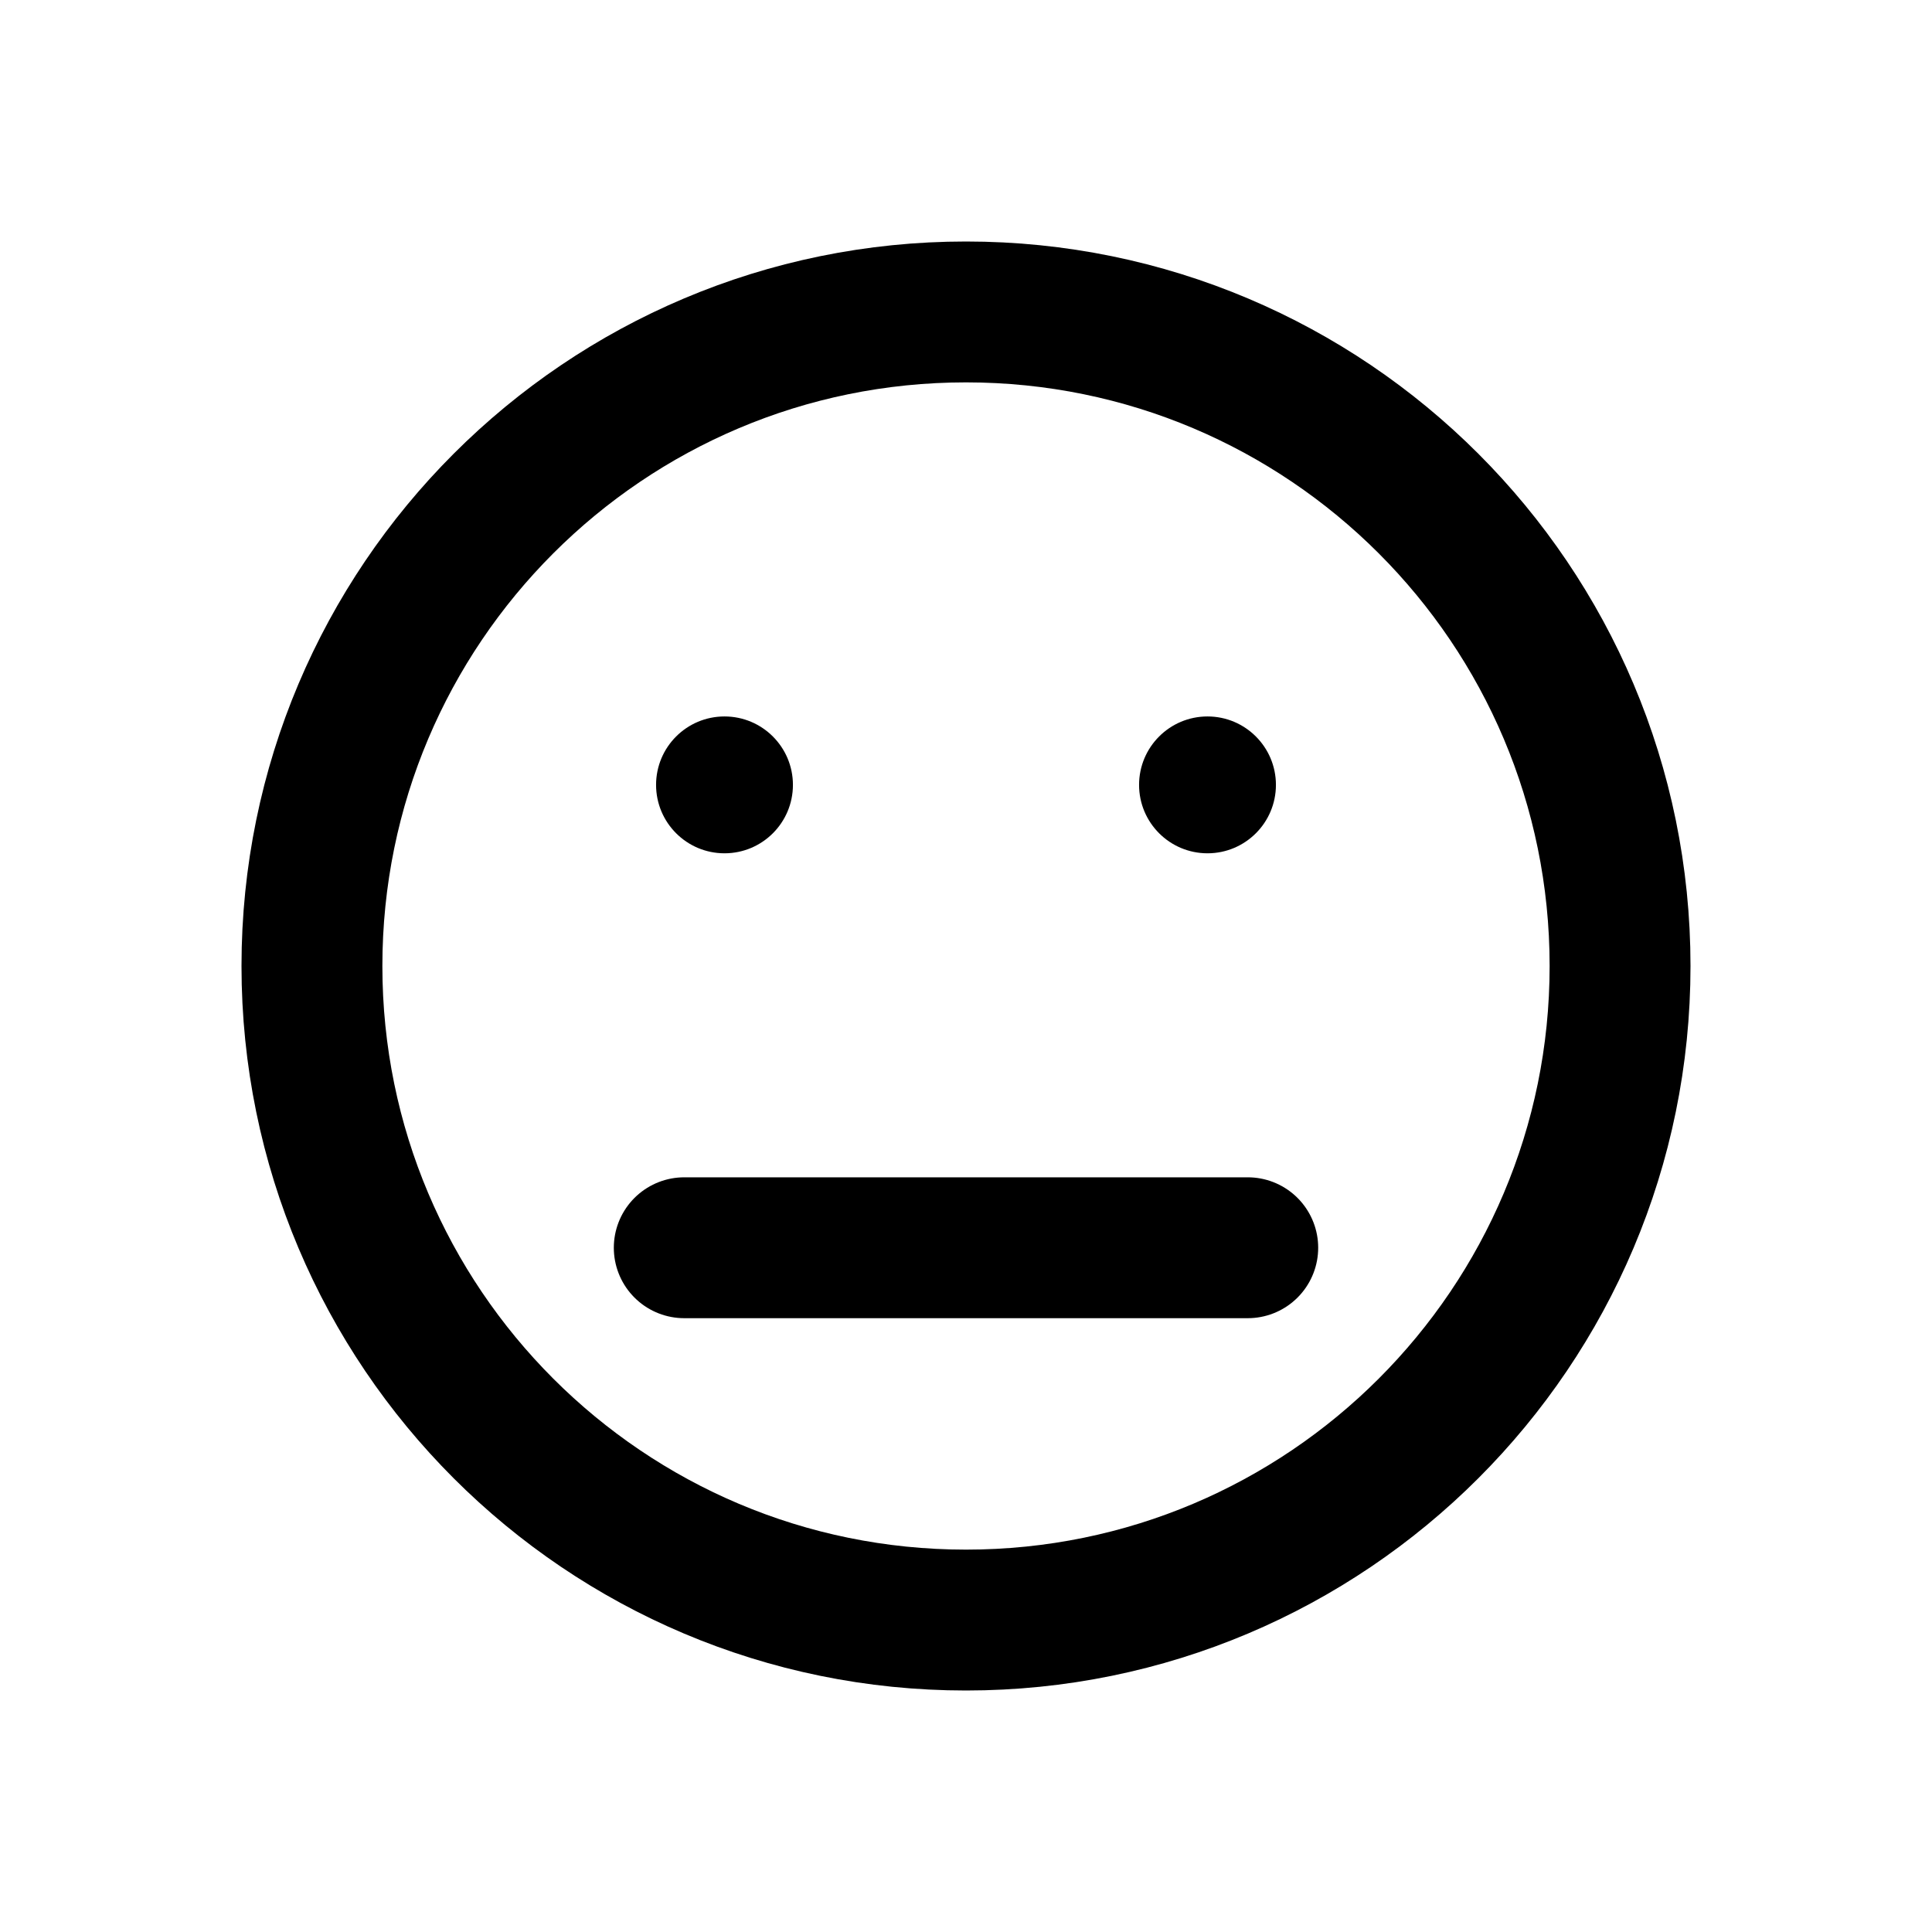
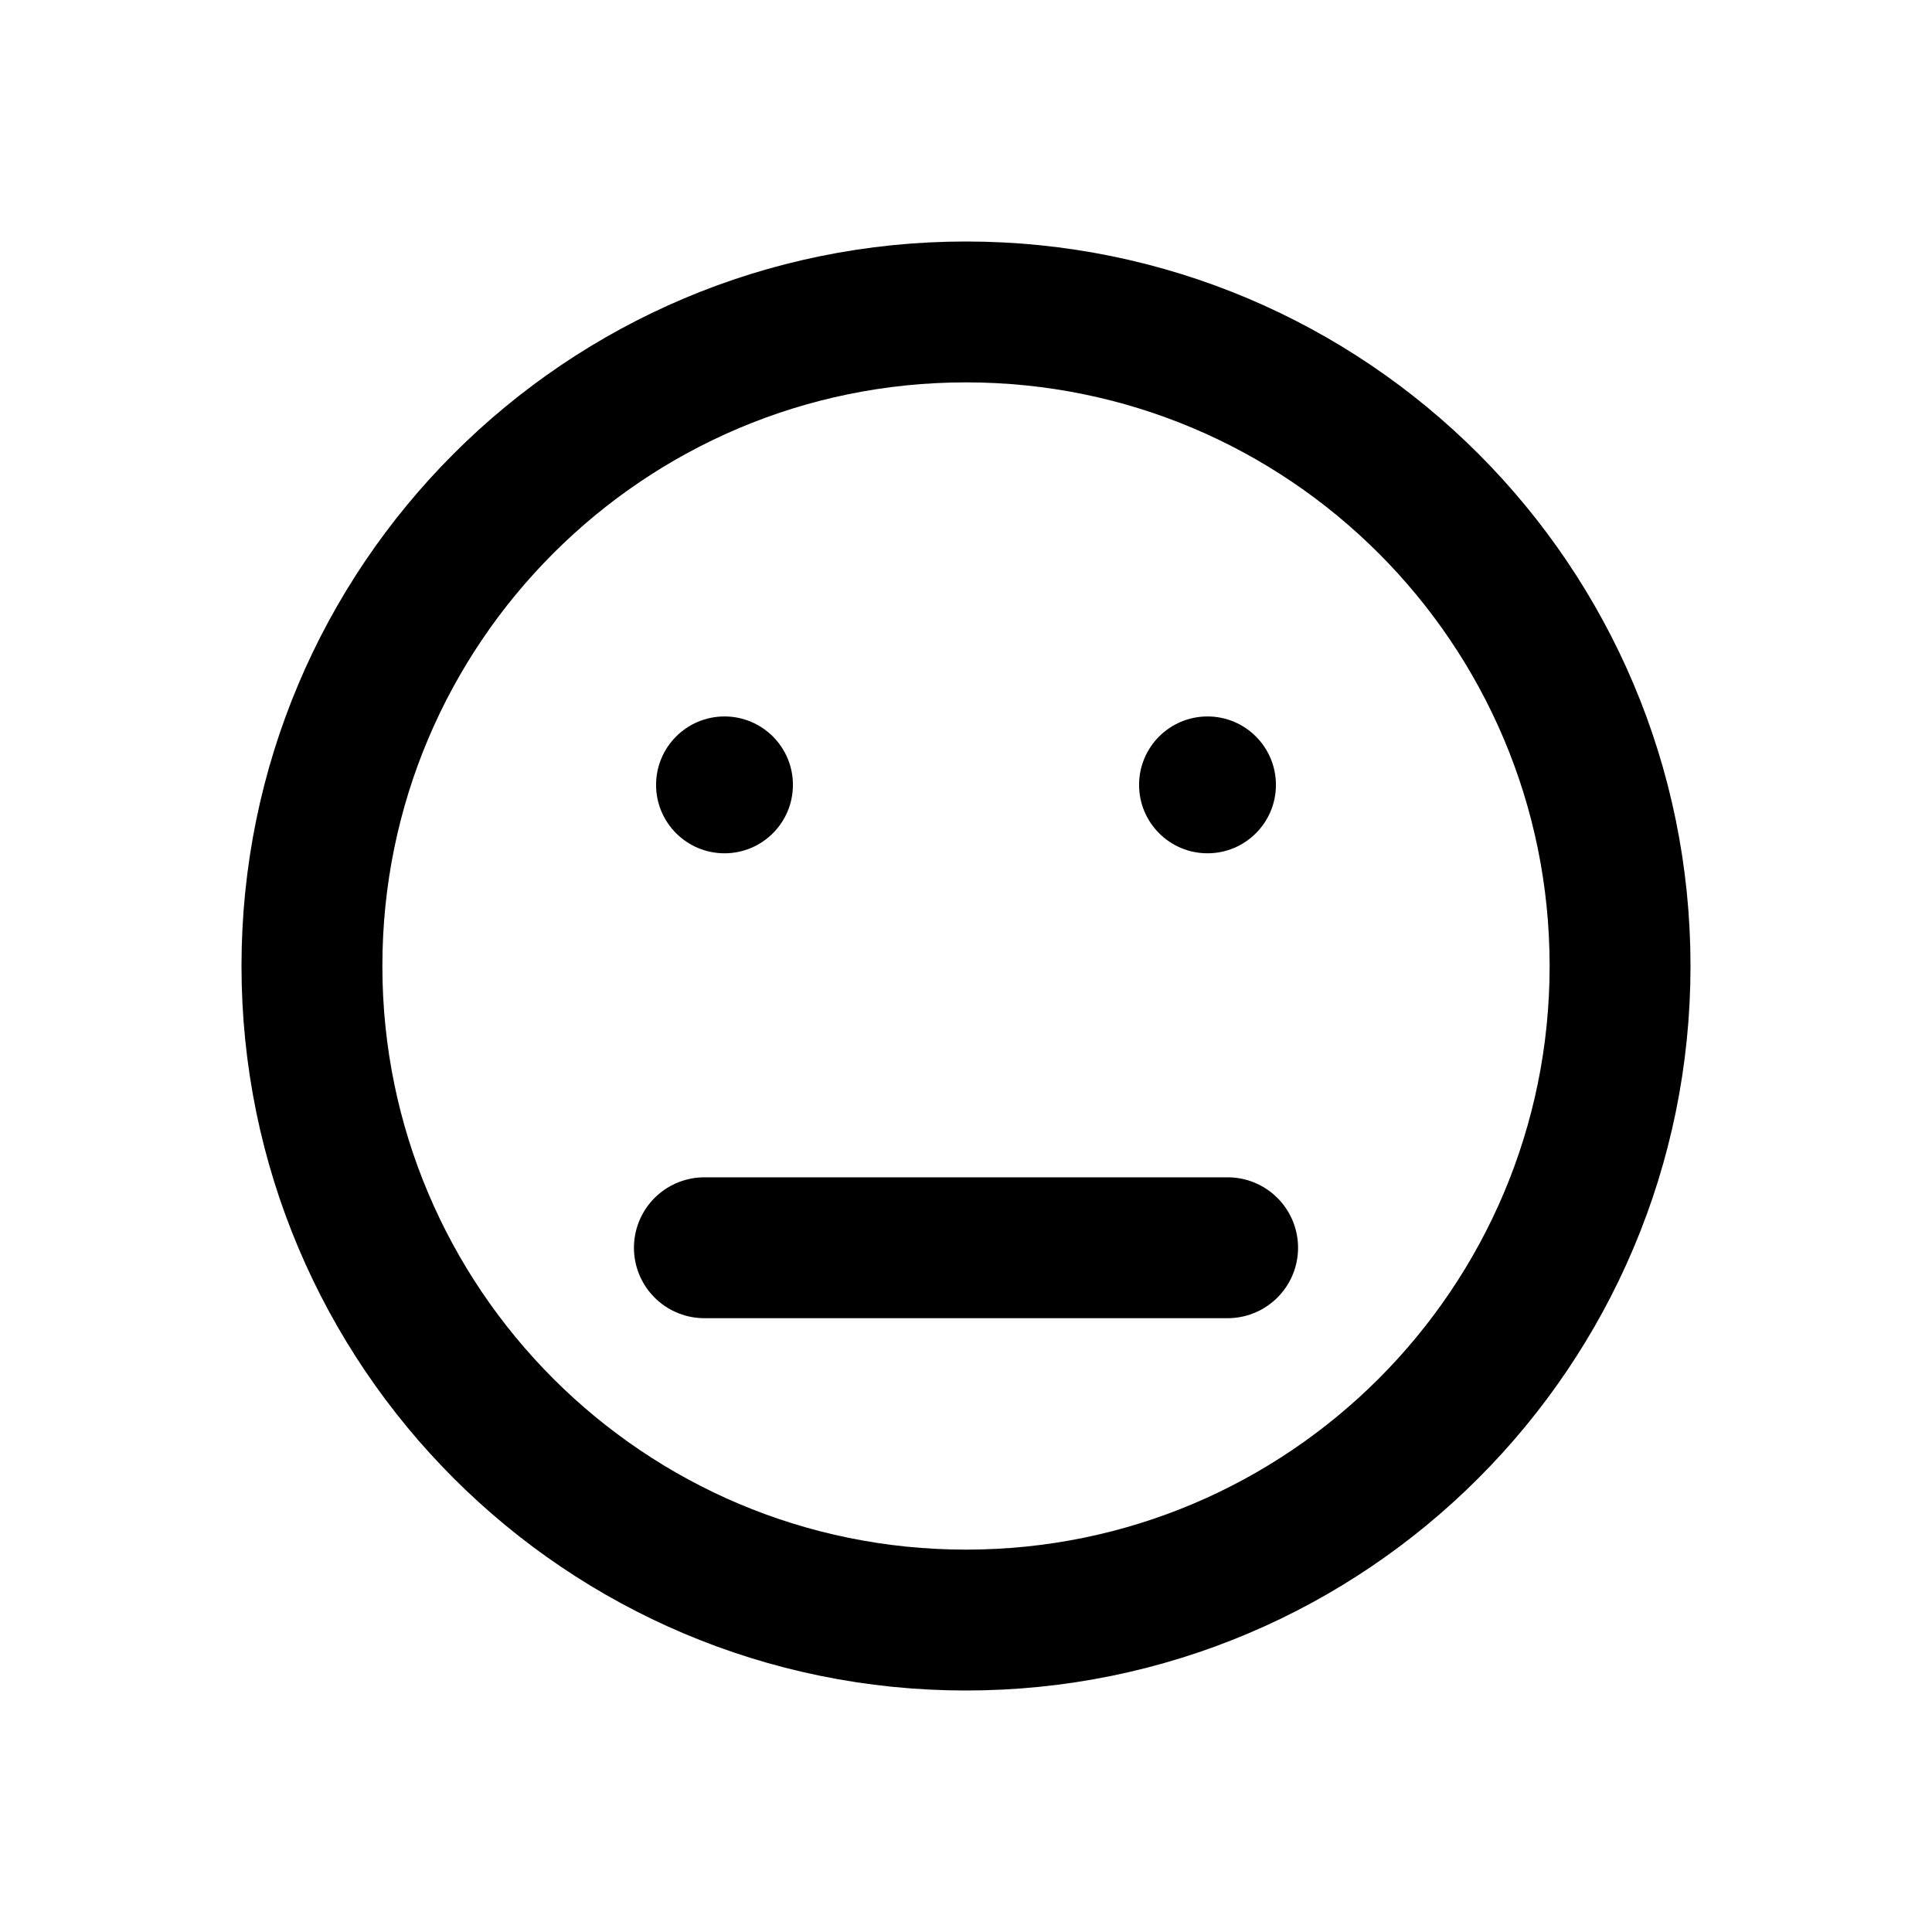
<svg xmlns="http://www.w3.org/2000/svg" width="24" height="24" viewBox="0 0 24 24" fill="none" stroke="currentColor" stroke-width="1.75" stroke-linecap="round" stroke-linejoin="round" aria-hidden="true" focusable="false">
  <circle cx="12" cy="12" r="8.125" />
  <circle cx="9" cy="9.75" r="0.85" fill="currentColor" stroke="none" />
  <circle cx="15" cy="9.75" r="0.85" fill="currentColor" stroke="none" />
-   <path d="M8.5 15.5H15.5" />
+   <path d="M8.75 15.5H15.25" />
</svg>
